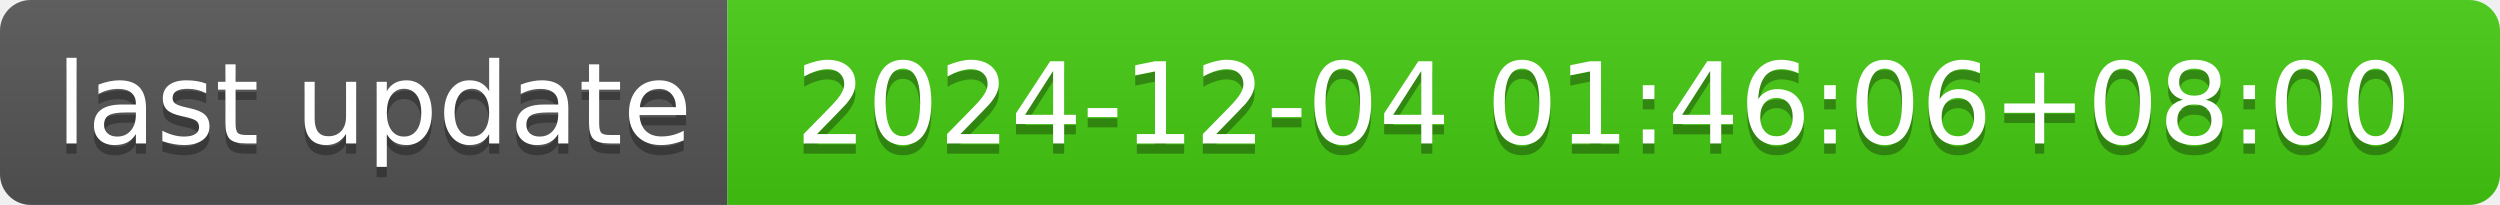
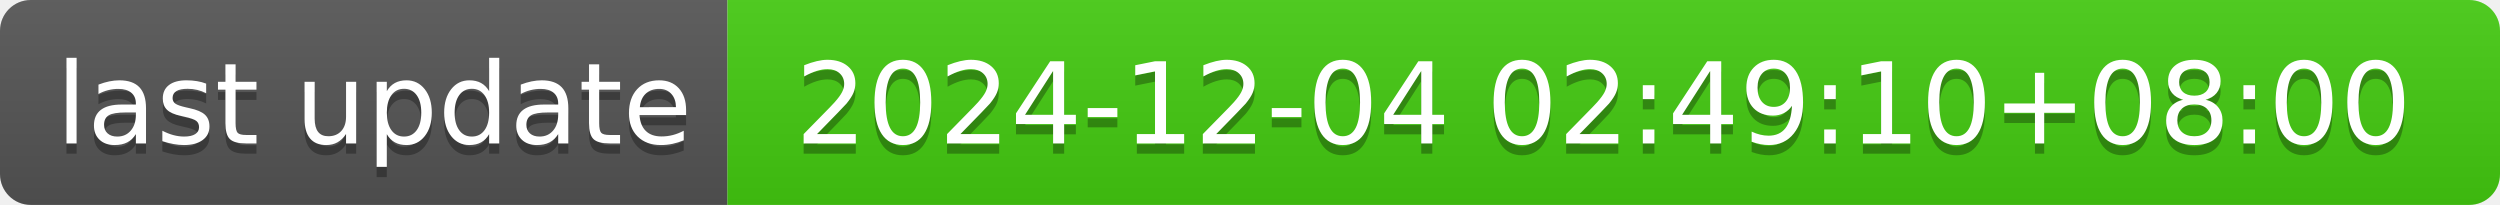
- <svg xmlns="http://www.w3.org/2000/svg" width="244" height="20" role="img" aria-label="last update: 2024-12-04 01:46:06+08:00">
+ <svg xmlns="http://www.w3.org/2000/svg" width="244" height="20" role="img" aria-label="last update: 2024-12-04 02:49:10+08:00">
  <linearGradient id="s" x2="0" y2="100%">
    <stop offset="0" stop-color="#bbb" stop-opacity=".1" />
    <stop offset="1" stop-opacity=".1" />
  </linearGradient>
  <clipPath id="r">
    <rect width="244" height="20" rx="3" fill="#fff" />
  </clipPath>
  <g clip-path="url(#r)">
    <rect width="71" height="20" fill="#555" />
    <rect x="71" width="173" height="20" fill="#4c1" />
    <rect width="244" height="20" fill="url(#s)" />
  </g>
  <g fill="#fff" text-anchor="middle" font-family="Verdana,Geneva,DejaVu Sans,sans-serif" text-rendering="geometricPrecision" font-size="110">
    <text aria-hidden="true" x="365" y="150" fill="#010101" fill-opacity=".3" transform="scale(.1)" textLength="610">last update</text>
    <text x="365" y="140" transform="scale(.1)" fill="#fff" textLength="610">last update</text>
-     <text aria-hidden="true" x="1565" y="150" fill="#010101" fill-opacity=".3" transform="scale(.1)" textLength="1630">2024-12-04 01:46:06+08:00</text>
-     <text x="1565" y="140" transform="scale(.1)" fill="#fff" textLength="1630">2024-12-04 01:46:06+08:00</text>
+     <text aria-hidden="true" x="1565" y="150" fill="#010101" fill-opacity=".3" transform="scale(.1)" textLength="1630">2024-12-04 02:49:10+08:00</text>
+     <text x="1565" y="140" transform="scale(.1)" fill="#fff" textLength="1630">2024-12-04 02:49:10+08:00</text>
  </g>
</svg>
